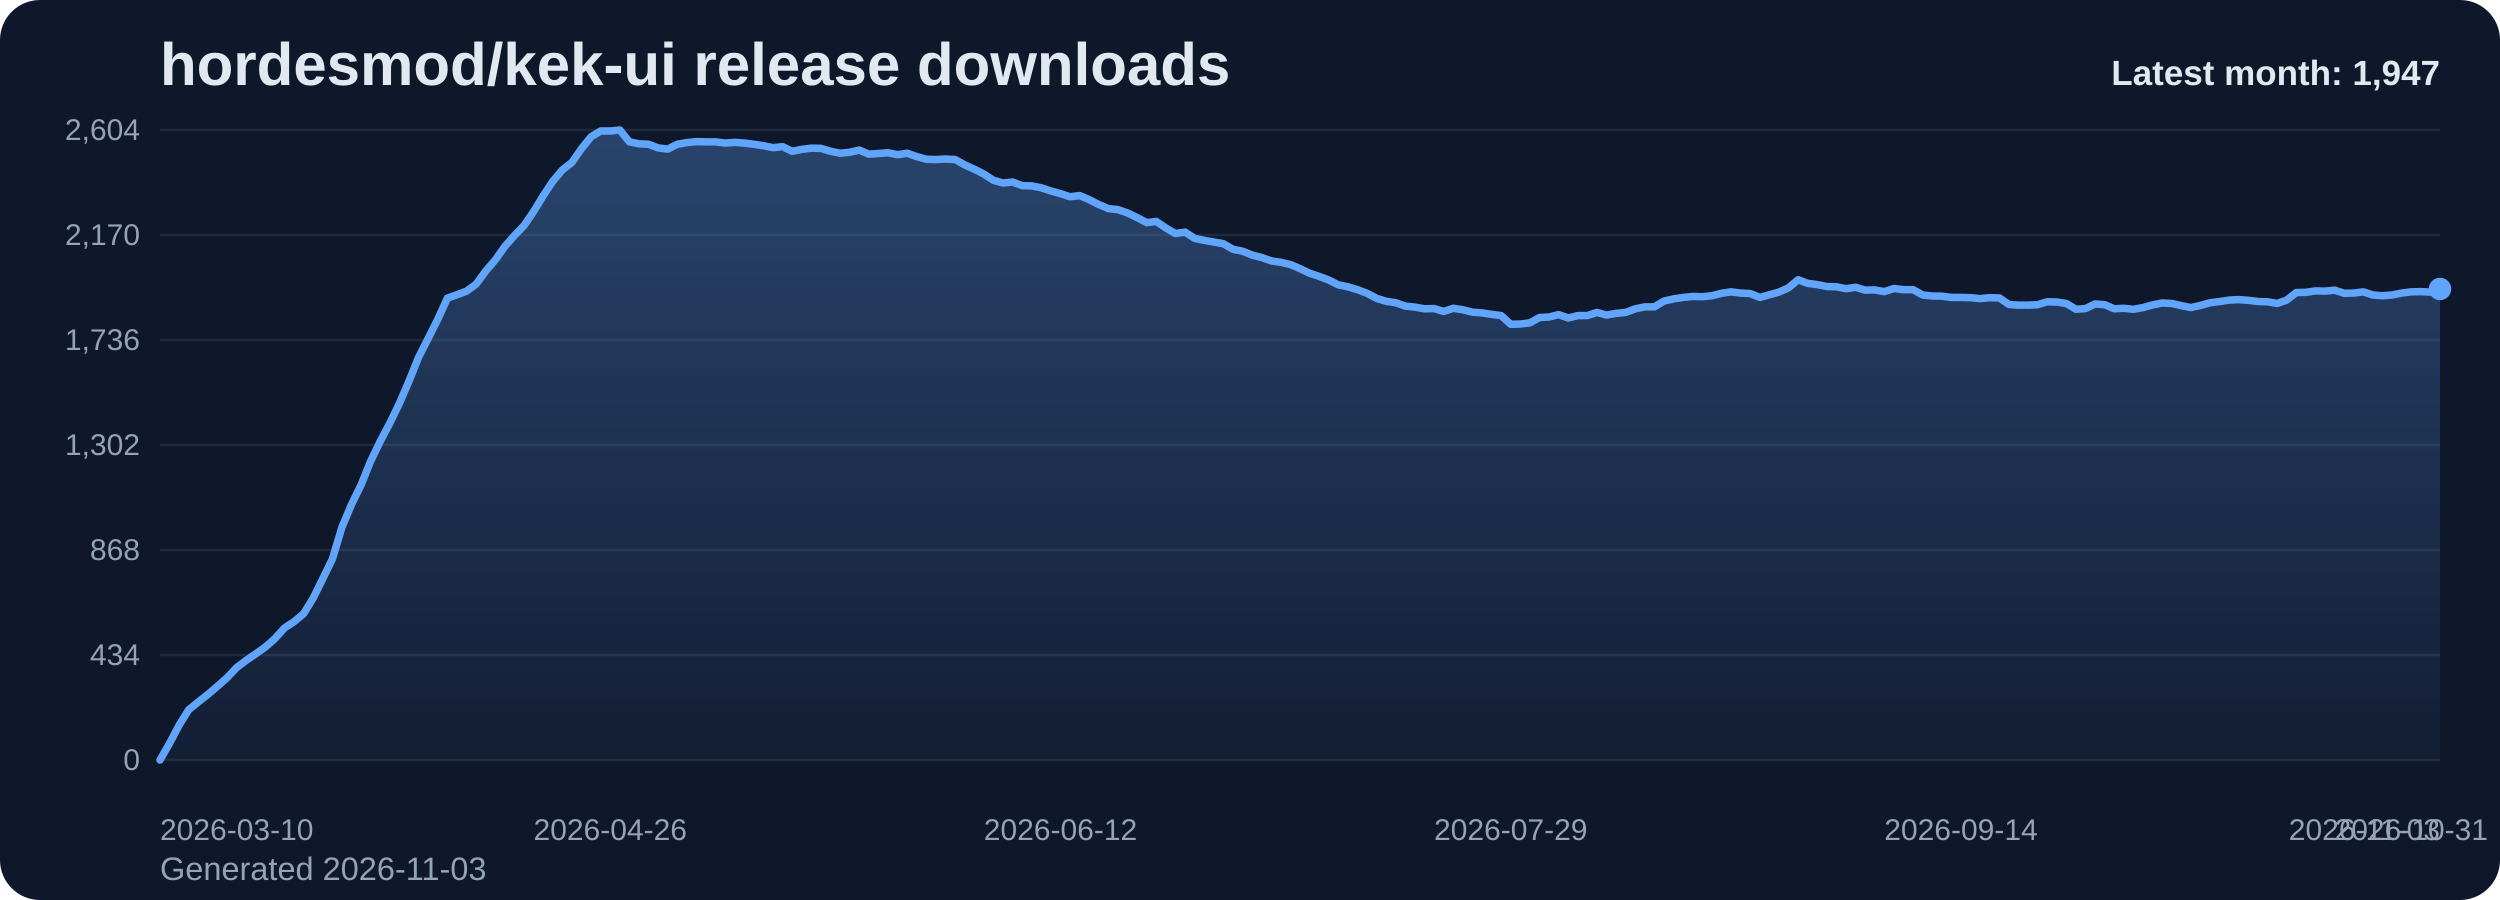
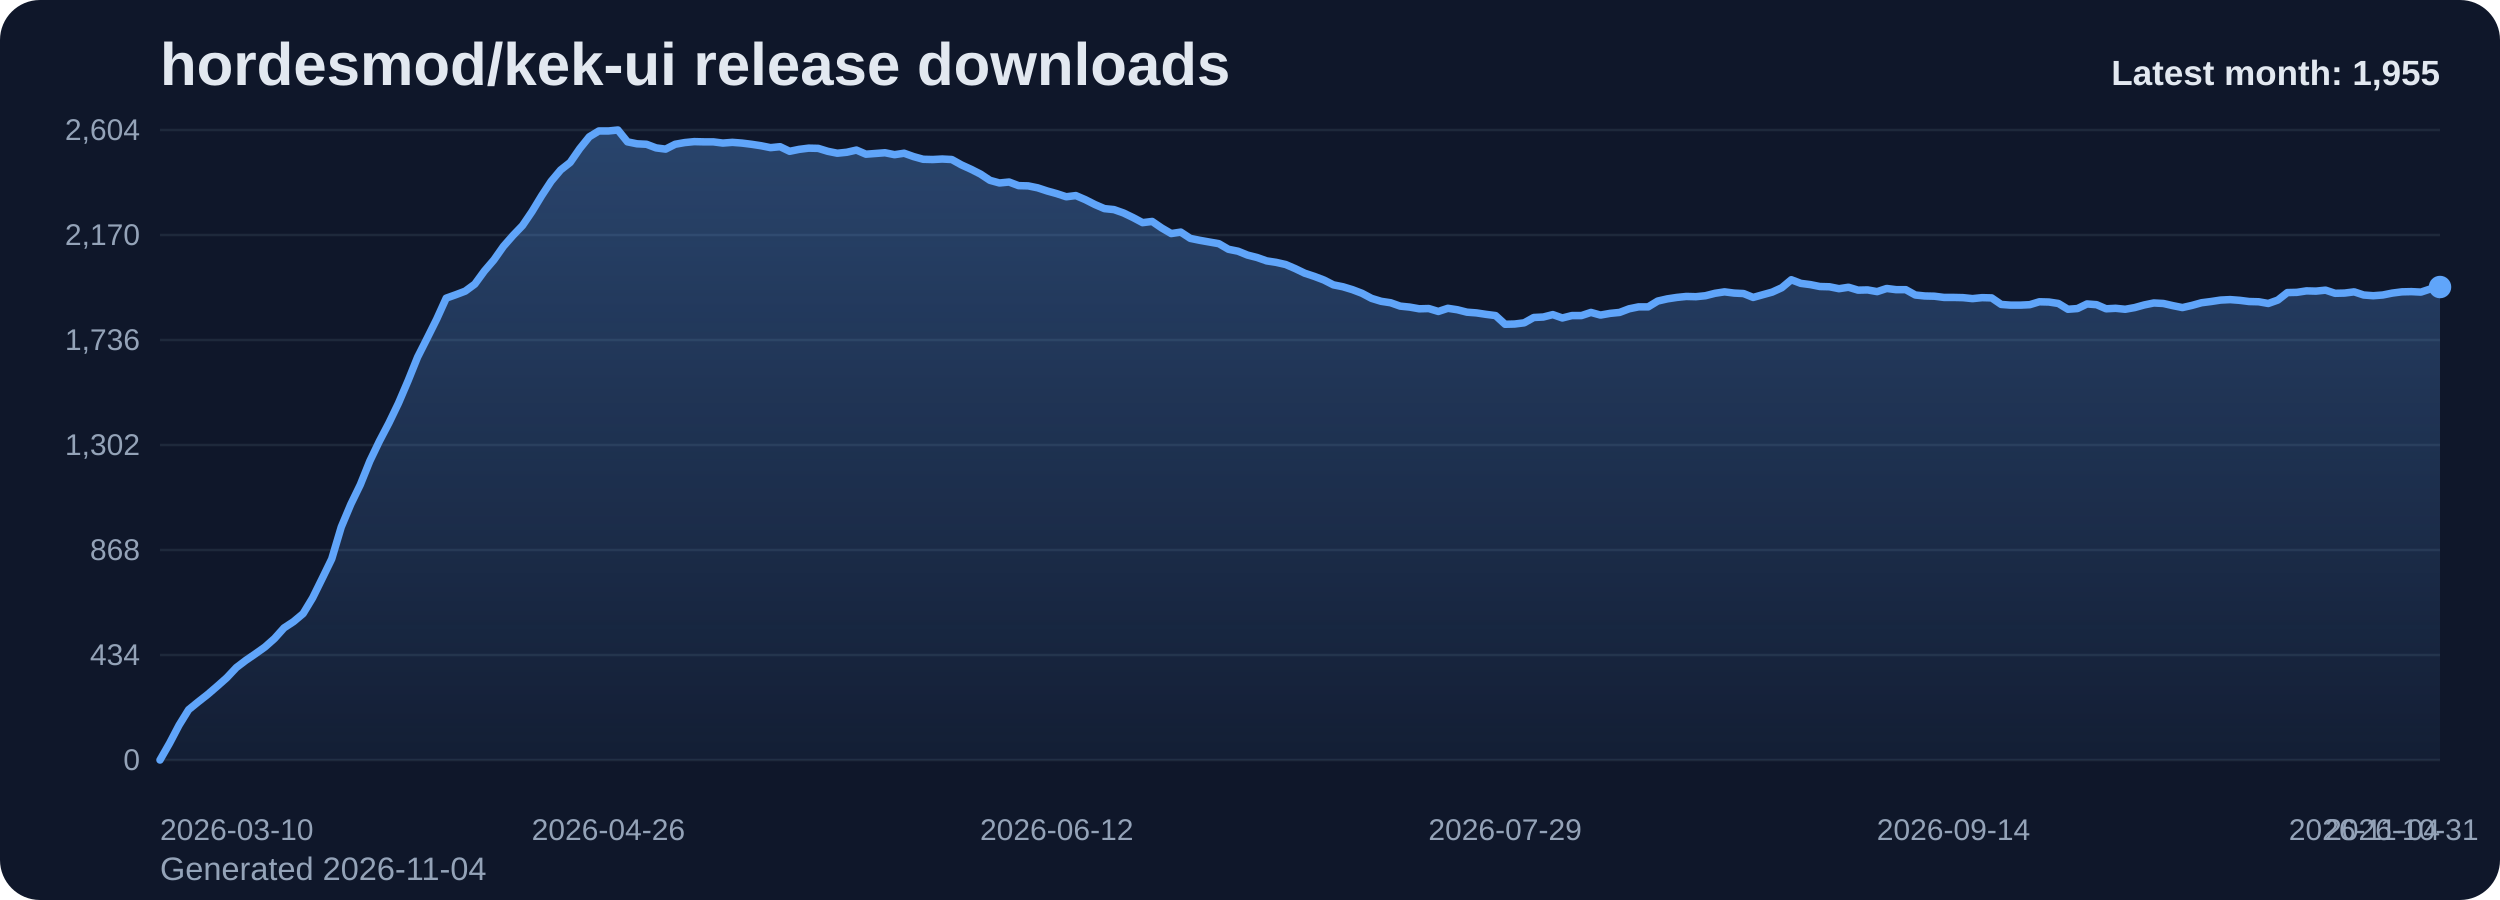
<svg xmlns="http://www.w3.org/2000/svg" viewBox="0 0 1000 360" role="img" aria-label="hordesmod/kek-ui release downloads chart">
  <defs>
    <linearGradient id="fill-monthly-slate" x1="0" y1="0" x2="0" y2="1">
      <stop offset="0%" stop-color="#60a5fa" stop-opacity="0.32" />
      <stop offset="100%" stop-color="#60a5fa" stop-opacity="0.05" />
    </linearGradient>
    <style>
      .bg { fill: #0f172a; }
      .title { font: 700 24px Arial, sans-serif; fill: #e2e8f0; }
      .sub { font: 400 13px Arial, sans-serif; fill: #94a3b8; }
      .grid { stroke: #1e293b; stroke-width: 1; }
      .axis { font: 400 12px Arial, sans-serif; fill: #94a3b8; }
      .line { fill: none; stroke: #60a5fa; stroke-width: 3; stroke-linecap: round; stroke-linejoin: round; }
      .dot { fill: #60a5fa; }
      .value { font: 600 11px Arial, sans-serif; fill: #cbd5e1; }
      .latest { font: 700 14px Arial, sans-serif; fill: #e2e8f0; }
    </style>
  </defs>
  <rect class="bg" x="0" y="0" width="1000" height="360" rx="16" />
  <text class="title" x="64" y="34">hordesmod/kek-ui release downloads</text>
-   <text class="sub" x="64" y="352">Generated 2026-11-03</text>
+   <text class="sub" x="64" y="352">Generated 2026-11-04</text>
  <line x1="64" y1="52.00" x2="976" y2="52.00" class="grid" />
  <text x="56" y="56.00" text-anchor="end" class="axis">2,604</text>
  <line x1="64" y1="94.00" x2="976" y2="94.00" class="grid" />
  <text x="56" y="98.00" text-anchor="end" class="axis">2,170</text>
  <line x1="64" y1="136.00" x2="976" y2="136.00" class="grid" />
  <text x="56" y="140.00" text-anchor="end" class="axis">1,736</text>
  <line x1="64" y1="178.00" x2="976" y2="178.00" class="grid" />
  <text x="56" y="182.00" text-anchor="end" class="axis">1,302</text>
  <line x1="64" y1="220.00" x2="976" y2="220.00" class="grid" />
  <text x="56" y="224.00" text-anchor="end" class="axis">868</text>
  <line x1="64" y1="262.00" x2="976" y2="262.00" class="grid" />
  <text x="56" y="266.00" text-anchor="end" class="axis">434</text>
  <line x1="64" y1="304.00" x2="976" y2="304.00" class="grid" />
  <text x="56" y="308.00" text-anchor="end" class="axis">0</text>
-   <path d="M 64.00 304 L 64.00 304.00 L 67.83 297.32 L 71.66 290.06 L 75.50 283.87 L 79.33 280.77 L 83.16 277.77 L 86.99 274.48 L 90.82 271.10 L 94.66 267.03 L 98.49 264.13 L 102.32 261.52 L 106.15 258.81 L 109.98 255.42 L 113.82 251.16 L 117.65 248.65 L 121.48 245.45 L 125.31 239.16 L 129.14 231.42 L 132.97 223.58 L 136.81 210.81 L 140.64 201.71 L 144.47 193.87 L 148.30 184.39 L 152.13 176.45 L 155.97 169.19 L 159.80 161.26 L 163.63 152.35 L 167.46 142.87 L 171.29 135.32 L 175.13 127.68 L 178.96 119.26 L 182.79 117.90 L 186.62 116.45 L 190.45 113.65 L 194.29 108.42 L 198.12 103.97 L 201.95 98.55 L 205.78 94.19 L 209.61 90.23 L 213.45 84.61 L 217.28 78.32 L 221.11 72.52 L 224.94 67.97 L 228.77 64.97 L 232.61 59.45 L 236.44 54.71 L 240.27 52.39 L 244.10 52.39 L 247.93 52.00 L 251.76 56.74 L 255.60 57.52 L 259.43 57.71 L 263.26 59.16 L 267.09 59.65 L 270.92 57.71 L 274.76 57.03 L 278.59 56.65 L 282.42 56.74 L 286.25 56.74 L 290.08 57.23 L 293.92 56.94 L 297.75 57.23 L 301.58 57.71 L 305.41 58.29 L 309.24 59.06 L 313.08 58.68 L 316.91 60.52 L 320.74 59.74 L 324.57 59.26 L 328.40 59.35 L 332.24 60.52 L 336.07 61.29 L 339.90 60.90 L 343.73 60.03 L 347.56 61.68 L 351.39 61.39 L 355.23 61.10 L 359.06 61.87 L 362.89 61.29 L 366.72 62.65 L 370.55 63.71 L 374.39 63.81 L 378.22 63.61 L 382.05 63.81 L 385.88 65.94 L 389.71 67.68 L 393.55 69.61 L 397.38 72.13 L 401.21 73.19 L 405.04 72.81 L 408.87 74.26 L 412.71 74.35 L 416.54 75.13 L 420.37 76.39 L 424.20 77.45 L 428.03 78.71 L 431.87 78.23 L 435.70 79.87 L 439.53 81.81 L 443.36 83.45 L 447.19 83.84 L 451.03 85.19 L 454.86 87.03 L 458.69 89.06 L 462.52 88.58 L 466.35 91.19 L 470.18 93.42 L 474.02 92.84 L 477.85 95.35 L 481.68 96.13 L 485.51 96.81 L 489.34 97.48 L 493.18 99.71 L 497.01 100.48 L 500.84 102.03 L 504.67 103.00 L 508.50 104.35 L 512.34 104.94 L 516.17 105.81 L 520.00 107.45 L 523.83 109.29 L 527.66 110.55 L 531.50 112.00 L 535.33 113.94 L 539.16 114.71 L 542.99 115.87 L 546.82 117.32 L 550.66 119.35 L 554.49 120.52 L 558.32 121.10 L 562.15 122.45 L 565.98 122.84 L 569.82 123.52 L 573.65 123.42 L 577.48 124.58 L 581.31 123.32 L 585.14 123.90 L 588.97 124.87 L 592.81 125.16 L 596.64 125.74 L 600.47 126.23 L 604.30 129.71 L 608.13 129.61 L 611.97 129.13 L 615.80 127.00 L 619.63 126.81 L 623.46 125.84 L 627.29 127.19 L 631.13 126.23 L 634.96 126.23 L 638.79 124.97 L 642.62 126.03 L 646.45 125.35 L 650.29 124.97 L 654.12 123.52 L 657.95 122.74 L 661.78 122.74 L 665.61 120.42 L 669.45 119.55 L 673.28 118.97 L 677.11 118.58 L 680.94 118.68 L 684.77 118.29 L 688.61 117.32 L 692.44 116.74 L 696.27 117.23 L 700.10 117.42 L 703.93 118.97 L 707.76 117.90 L 711.60 116.84 L 715.43 115.10 L 719.26 111.90 L 723.09 113.35 L 726.92 113.84 L 730.76 114.61 L 734.59 114.71 L 738.42 115.48 L 742.25 114.90 L 746.08 116.06 L 749.92 115.97 L 753.75 116.65 L 757.58 115.39 L 761.41 115.87 L 765.24 115.87 L 769.08 118.00 L 772.91 118.39 L 776.74 118.48 L 780.57 118.97 L 784.40 118.97 L 788.24 119.06 L 792.07 119.45 L 795.90 119.06 L 799.73 119.16 L 803.56 121.77 L 807.39 122.06 L 811.23 122.06 L 815.06 121.87 L 818.89 120.71 L 822.72 120.81 L 826.55 121.39 L 830.39 123.71 L 834.22 123.42 L 838.05 121.58 L 841.88 121.87 L 845.71 123.52 L 849.55 123.32 L 853.38 123.71 L 857.21 123.03 L 861.04 121.97 L 864.87 121.19 L 868.71 121.39 L 872.54 122.26 L 876.37 123.03 L 880.20 122.16 L 884.03 121.10 L 887.87 120.61 L 891.70 120.03 L 895.53 119.84 L 899.36 120.13 L 903.19 120.61 L 907.03 120.71 L 910.86 121.39 L 914.69 120.03 L 918.52 117.03 L 922.35 116.94 L 926.18 116.35 L 930.02 116.45 L 933.85 116.06 L 937.68 117.32 L 941.51 117.23 L 945.34 116.74 L 949.18 118.00 L 953.01 118.29 L 956.84 118.00 L 960.67 117.23 L 964.50 116.74 L 968.34 116.65 L 972.17 116.84 L 976.00 115.58 L 976.00 304 Z" fill="url(#fill-monthly-slate)" />
-   <polyline class="line" points="64.00,304.00 67.83,297.32 71.66,290.06 75.50,283.87 79.33,280.77 83.16,277.77 86.99,274.48 90.82,271.10 94.66,267.03 98.49,264.13 102.32,261.52 106.15,258.81 109.98,255.42 113.82,251.16 117.65,248.65 121.48,245.45 125.31,239.16 129.14,231.42 132.97,223.58 136.81,210.81 140.64,201.71 144.47,193.87 148.30,184.39 152.13,176.45 155.97,169.19 159.80,161.26 163.63,152.35 167.46,142.87 171.29,135.32 175.13,127.68 178.96,119.26 182.79,117.90 186.62,116.45 190.45,113.65 194.29,108.42 198.12,103.97 201.95,98.55 205.78,94.19 209.61,90.23 213.45,84.61 217.28,78.32 221.11,72.52 224.94,67.97 228.77,64.97 232.61,59.45 236.44,54.71 240.27,52.39 244.10,52.39 247.93,52.00 251.76,56.74 255.60,57.52 259.43,57.71 263.26,59.16 267.09,59.65 270.92,57.71 274.76,57.03 278.59,56.65 282.42,56.74 286.25,56.74 290.08,57.23 293.92,56.94 297.75,57.23 301.58,57.71 305.41,58.29 309.24,59.06 313.08,58.68 316.91,60.52 320.74,59.74 324.57,59.26 328.40,59.35 332.24,60.52 336.07,61.29 339.90,60.90 343.73,60.03 347.56,61.68 351.39,61.39 355.23,61.10 359.06,61.87 362.89,61.29 366.72,62.65 370.55,63.71 374.39,63.81 378.22,63.61 382.05,63.81 385.88,65.94 389.71,67.68 393.55,69.61 397.38,72.13 401.21,73.19 405.04,72.81 408.87,74.26 412.71,74.35 416.54,75.13 420.37,76.39 424.20,77.45 428.03,78.71 431.87,78.23 435.70,79.87 439.53,81.81 443.36,83.45 447.19,83.84 451.03,85.19 454.86,87.03 458.69,89.06 462.52,88.58 466.35,91.19 470.18,93.42 474.02,92.84 477.85,95.35 481.68,96.13 485.51,96.81 489.34,97.48 493.18,99.71 497.01,100.48 500.84,102.03 504.67,103.00 508.50,104.35 512.34,104.94 516.17,105.81 520.00,107.45 523.83,109.29 527.66,110.55 531.50,112.00 535.33,113.94 539.16,114.71 542.99,115.87 546.82,117.32 550.66,119.35 554.49,120.52 558.32,121.10 562.15,122.45 565.98,122.84 569.82,123.52 573.65,123.42 577.48,124.58 581.31,123.32 585.14,123.90 588.97,124.87 592.81,125.16 596.64,125.74 600.47,126.23 604.30,129.71 608.13,129.61 611.97,129.13 615.80,127.00 619.63,126.81 623.46,125.84 627.29,127.19 631.13,126.23 634.96,126.23 638.79,124.97 642.62,126.03 646.45,125.35 650.29,124.97 654.12,123.52 657.95,122.74 661.78,122.74 665.61,120.42 669.45,119.55 673.28,118.97 677.11,118.58 680.94,118.68 684.77,118.29 688.61,117.32 692.44,116.74 696.27,117.23 700.10,117.42 703.93,118.97 707.76,117.90 711.60,116.84 715.43,115.10 719.26,111.90 723.09,113.35 726.92,113.84 730.76,114.61 734.59,114.71 738.42,115.48 742.25,114.90 746.08,116.06 749.92,115.97 753.75,116.65 757.58,115.39 761.41,115.87 765.24,115.87 769.08,118.00 772.91,118.39 776.74,118.48 780.57,118.97 784.40,118.97 788.24,119.06 792.07,119.45 795.90,119.06 799.73,119.16 803.56,121.77 807.39,122.06 811.23,122.06 815.06,121.87 818.89,120.71 822.72,120.81 826.55,121.39 830.39,123.71 834.22,123.42 838.05,121.58 841.88,121.87 845.71,123.52 849.55,123.32 853.38,123.71 857.21,123.03 861.04,121.97 864.87,121.19 868.71,121.39 872.54,122.26 876.37,123.03 880.20,122.16 884.03,121.10 887.87,120.61 891.70,120.03 895.53,119.84 899.36,120.13 903.19,120.61 907.03,120.71 910.86,121.39 914.69,120.03 918.52,117.03 922.35,116.94 926.18,116.35 930.02,116.45 933.85,116.06 937.68,117.32 941.51,117.23 945.34,116.74 949.18,118.00 953.01,118.29 956.84,118.00 960.67,117.23 964.50,116.74 968.34,116.65 972.17,116.84 976.00,115.58" />
-   <circle class="dot" cx="976.00" cy="115.58" r="4.5" />
+   <path d="M 64.00 304 L 64.00 304.00 L 67.82 297.32 L 71.63 290.06 L 75.45 283.87 L 79.26 280.77 L 83.08 277.77 L 86.90 274.48 L 90.71 271.10 L 94.53 267.03 L 98.34 264.13 L 102.16 261.52 L 105.97 258.81 L 109.79 255.42 L 113.61 251.16 L 117.42 248.65 L 121.24 245.45 L 125.05 239.16 L 128.87 231.42 L 132.69 223.58 L 136.50 210.81 L 140.32 201.71 L 144.13 193.87 L 147.95 184.39 L 151.77 176.45 L 155.58 169.19 L 159.40 161.26 L 163.21 152.35 L 167.03 142.87 L 170.85 135.32 L 174.66 127.68 L 178.48 119.26 L 182.29 117.90 L 186.11 116.45 L 189.92 113.65 L 193.74 108.42 L 197.56 103.97 L 201.37 98.55 L 205.19 94.19 L 209.00 90.23 L 212.82 84.61 L 216.64 78.32 L 220.45 72.52 L 224.27 67.97 L 228.08 64.97 L 231.90 59.45 L 235.72 54.71 L 239.53 52.39 L 243.35 52.39 L 247.16 52.00 L 250.98 56.74 L 254.79 57.52 L 258.61 57.71 L 262.43 59.16 L 266.24 59.65 L 270.06 57.71 L 273.87 57.03 L 277.69 56.65 L 281.51 56.74 L 285.32 56.74 L 289.14 57.23 L 292.95 56.94 L 296.77 57.23 L 300.59 57.71 L 304.40 58.29 L 308.22 59.06 L 312.03 58.68 L 315.85 60.52 L 319.67 59.74 L 323.48 59.26 L 327.30 59.35 L 331.11 60.52 L 334.93 61.29 L 338.74 60.90 L 342.56 60.03 L 346.38 61.68 L 350.19 61.39 L 354.01 61.10 L 357.82 61.87 L 361.64 61.29 L 365.46 62.65 L 369.27 63.71 L 373.09 63.81 L 376.90 63.61 L 380.72 63.81 L 384.54 65.94 L 388.35 67.68 L 392.17 69.61 L 395.98 72.13 L 399.80 73.19 L 403.62 72.81 L 407.43 74.26 L 411.25 74.35 L 415.06 75.13 L 418.88 76.39 L 422.69 77.45 L 426.51 78.71 L 430.33 78.23 L 434.14 79.87 L 437.96 81.81 L 441.77 83.45 L 445.59 83.84 L 449.41 85.19 L 453.22 87.03 L 457.04 89.06 L 460.85 88.58 L 464.67 91.19 L 468.49 93.42 L 472.30 92.84 L 476.12 95.35 L 479.93 96.13 L 483.75 96.81 L 487.56 97.48 L 491.38 99.71 L 495.20 100.48 L 499.01 102.03 L 502.83 103.00 L 506.64 104.35 L 510.46 104.94 L 514.28 105.81 L 518.09 107.45 L 521.91 109.29 L 525.72 110.55 L 529.54 112.00 L 533.36 113.94 L 537.17 114.71 L 540.99 115.87 L 544.80 117.32 L 548.62 119.35 L 552.44 120.52 L 556.25 121.10 L 560.07 122.45 L 563.88 122.84 L 567.70 123.52 L 571.51 123.42 L 575.33 124.58 L 579.15 123.32 L 582.96 123.90 L 586.78 124.87 L 590.59 125.16 L 594.41 125.74 L 598.23 126.23 L 602.04 129.71 L 605.86 129.61 L 609.67 129.13 L 613.49 127.00 L 617.31 126.81 L 621.12 125.84 L 624.94 127.19 L 628.75 126.23 L 632.57 126.23 L 636.38 124.97 L 640.20 126.03 L 644.02 125.35 L 647.83 124.97 L 651.65 123.52 L 655.46 122.74 L 659.28 122.74 L 663.10 120.42 L 666.91 119.55 L 670.73 118.97 L 674.54 118.58 L 678.36 118.68 L 682.18 118.29 L 685.99 117.32 L 689.81 116.74 L 693.62 117.23 L 697.44 117.42 L 701.26 118.97 L 705.07 117.90 L 708.89 116.84 L 712.70 115.10 L 716.52 111.90 L 720.33 113.35 L 724.15 113.84 L 727.97 114.61 L 731.78 114.71 L 735.60 115.48 L 739.41 114.90 L 743.23 116.06 L 747.05 115.97 L 750.86 116.65 L 754.68 115.39 L 758.49 115.87 L 762.31 115.87 L 766.13 118.00 L 769.94 118.39 L 773.76 118.48 L 777.57 118.97 L 781.39 118.97 L 785.21 119.06 L 789.02 119.45 L 792.84 119.06 L 796.65 119.16 L 800.47 121.77 L 804.28 122.06 L 808.10 122.06 L 811.92 121.87 L 815.73 120.71 L 819.55 120.81 L 823.36 121.39 L 827.18 123.71 L 831.00 123.42 L 834.81 121.58 L 838.63 121.87 L 842.44 123.52 L 846.26 123.32 L 850.08 123.71 L 853.89 123.03 L 857.71 121.97 L 861.52 121.19 L 865.34 121.39 L 869.15 122.26 L 872.97 123.03 L 876.79 122.16 L 880.60 121.10 L 884.42 120.61 L 888.23 120.03 L 892.05 119.84 L 895.87 120.13 L 899.68 120.61 L 903.50 120.71 L 907.31 121.39 L 911.13 120.03 L 914.95 117.03 L 918.76 116.94 L 922.58 116.35 L 926.39 116.45 L 930.21 116.06 L 934.03 117.32 L 937.84 117.23 L 941.66 116.74 L 945.47 118.00 L 949.29 118.29 L 953.10 118.00 L 956.92 117.23 L 960.74 116.74 L 964.55 116.65 L 968.37 116.84 L 972.18 115.58 L 976.00 114.81 L 976.00 304 Z" fill="url(#fill-monthly-slate)" />
+   <polyline class="line" points="64.00,304.00 67.82,297.32 71.63,290.06 75.45,283.87 79.26,280.77 83.08,277.77 86.90,274.48 90.71,271.10 94.53,267.03 98.34,264.13 102.16,261.52 105.97,258.81 109.79,255.42 113.61,251.16 117.42,248.65 121.24,245.45 125.05,239.16 128.87,231.42 132.69,223.58 136.50,210.81 140.32,201.71 144.13,193.87 147.95,184.39 151.77,176.45 155.58,169.19 159.40,161.26 163.21,152.35 167.03,142.87 170.85,135.32 174.66,127.68 178.48,119.26 182.29,117.90 186.11,116.45 189.92,113.65 193.74,108.42 197.56,103.97 201.37,98.55 205.19,94.19 209.00,90.23 212.82,84.61 216.64,78.32 220.45,72.52 224.27,67.97 228.08,64.97 231.90,59.45 235.72,54.71 239.53,52.39 243.35,52.39 247.16,52.00 250.98,56.74 254.79,57.52 258.61,57.71 262.43,59.16 266.24,59.65 270.06,57.71 273.87,57.03 277.69,56.65 281.51,56.74 285.32,56.74 289.14,57.23 292.95,56.94 296.77,57.23 300.59,57.71 304.40,58.29 308.22,59.06 312.03,58.68 315.85,60.52 319.67,59.74 323.48,59.26 327.30,59.35 331.11,60.52 334.93,61.29 338.74,60.90 342.56,60.03 346.38,61.68 350.19,61.39 354.01,61.10 357.82,61.87 361.64,61.29 365.46,62.65 369.27,63.71 373.09,63.81 376.90,63.61 380.72,63.81 384.54,65.94 388.35,67.68 392.17,69.61 395.98,72.13 399.80,73.19 403.62,72.81 407.43,74.26 411.25,74.35 415.06,75.13 418.88,76.39 422.69,77.45 426.51,78.71 430.33,78.23 434.14,79.87 437.96,81.81 441.77,83.45 445.59,83.84 449.41,85.19 453.22,87.03 457.04,89.06 460.85,88.58 464.67,91.19 468.49,93.42 472.30,92.84 476.12,95.35 479.93,96.13 483.75,96.81 487.56,97.48 491.38,99.71 495.20,100.48 499.01,102.03 502.83,103.00 506.64,104.35 510.46,104.94 514.28,105.81 518.09,107.45 521.91,109.29 525.72,110.55 529.54,112.00 533.36,113.94 537.17,114.71 540.99,115.87 544.80,117.32 548.62,119.35 552.44,120.52 556.25,121.10 560.07,122.45 563.88,122.84 567.70,123.52 571.51,123.42 575.33,124.58 579.15,123.32 582.96,123.90 586.78,124.87 590.59,125.16 594.41,125.74 598.23,126.23 602.04,129.71 605.86,129.61 609.67,129.13 613.49,127.00 617.31,126.81 621.12,125.84 624.94,127.19 628.75,126.23 632.57,126.23 636.38,124.97 640.20,126.03 644.02,125.35 647.83,124.97 651.65,123.52 655.46,122.74 659.28,122.74 663.10,120.42 666.91,119.55 670.73,118.97 674.54,118.58 678.36,118.68 682.18,118.29 685.99,117.32 689.81,116.74 693.62,117.23 697.44,117.42 701.26,118.97 705.07,117.90 708.89,116.84 712.70,115.10 716.52,111.90 720.33,113.35 724.15,113.84 727.97,114.61 731.78,114.71 735.60,115.48 739.41,114.90 743.23,116.06 747.05,115.97 750.86,116.65 754.68,115.39 758.49,115.87 762.31,115.87 766.13,118.00 769.94,118.39 773.76,118.48 777.57,118.97 781.39,118.97 785.21,119.06 789.02,119.45 792.84,119.06 796.65,119.16 800.47,121.77 804.28,122.06 808.10,122.06 811.92,121.87 815.73,120.71 819.55,120.81 823.36,121.39 827.18,123.71 831.00,123.42 834.81,121.58 838.63,121.87 842.44,123.52 846.26,123.32 850.08,123.71 853.89,123.03 857.71,121.97 861.52,121.19 865.34,121.39 869.15,122.26 872.97,123.03 876.79,122.16 880.60,121.10 884.42,120.61 888.23,120.03 892.05,119.84 895.87,120.13 899.68,120.61 903.50,120.71 907.31,121.39 911.13,120.03 914.95,117.03 918.76,116.94 922.58,116.35 926.39,116.45 930.21,116.06 934.03,117.32 937.84,117.23 941.66,116.74 945.47,118.00 949.29,118.29 953.10,118.00 956.92,117.23 960.74,116.74 964.55,116.65 968.37,116.84 972.18,115.58 976.00,114.81" />
+   <circle class="dot" cx="976.00" cy="114.81" r="4.5" />
  <text class="axis" x="64.00" y="336" text-anchor="start">2026-03-10</text>
-   <text class="axis" x="244.10" y="336" text-anchor="middle">2026-04-26</text>
-   <text class="axis" x="424.20" y="336" text-anchor="middle">2026-06-12</text>
-   <text class="axis" x="604.30" y="336" text-anchor="middle">2026-07-29</text>
-   <text class="axis" x="784.40" y="336" text-anchor="middle">2026-09-14</text>
-   <text class="axis" x="964.50" y="336" text-anchor="middle">2026-10-31</text>
-   <text class="axis" x="976.00" y="336" text-anchor="end">2026-11-03</text>
-   <text class="latest" x="976" y="34" text-anchor="end">Latest month: 1,947</text>
+   <text class="axis" x="243.35" y="336" text-anchor="middle">2026-04-26</text>
+   <text class="axis" x="422.69" y="336" text-anchor="middle">2026-06-12</text>
+   <text class="axis" x="602.04" y="336" text-anchor="middle">2026-07-29</text>
+   <text class="axis" x="781.39" y="336" text-anchor="middle">2026-09-14</text>
+   <text class="axis" x="960.74" y="336" text-anchor="middle">2026-10-31</text>
+   <text class="axis" x="976.00" y="336" text-anchor="end">2026-11-04</text>
+   <text class="latest" x="976" y="34" text-anchor="end">Latest month: 1,955</text>
</svg>
